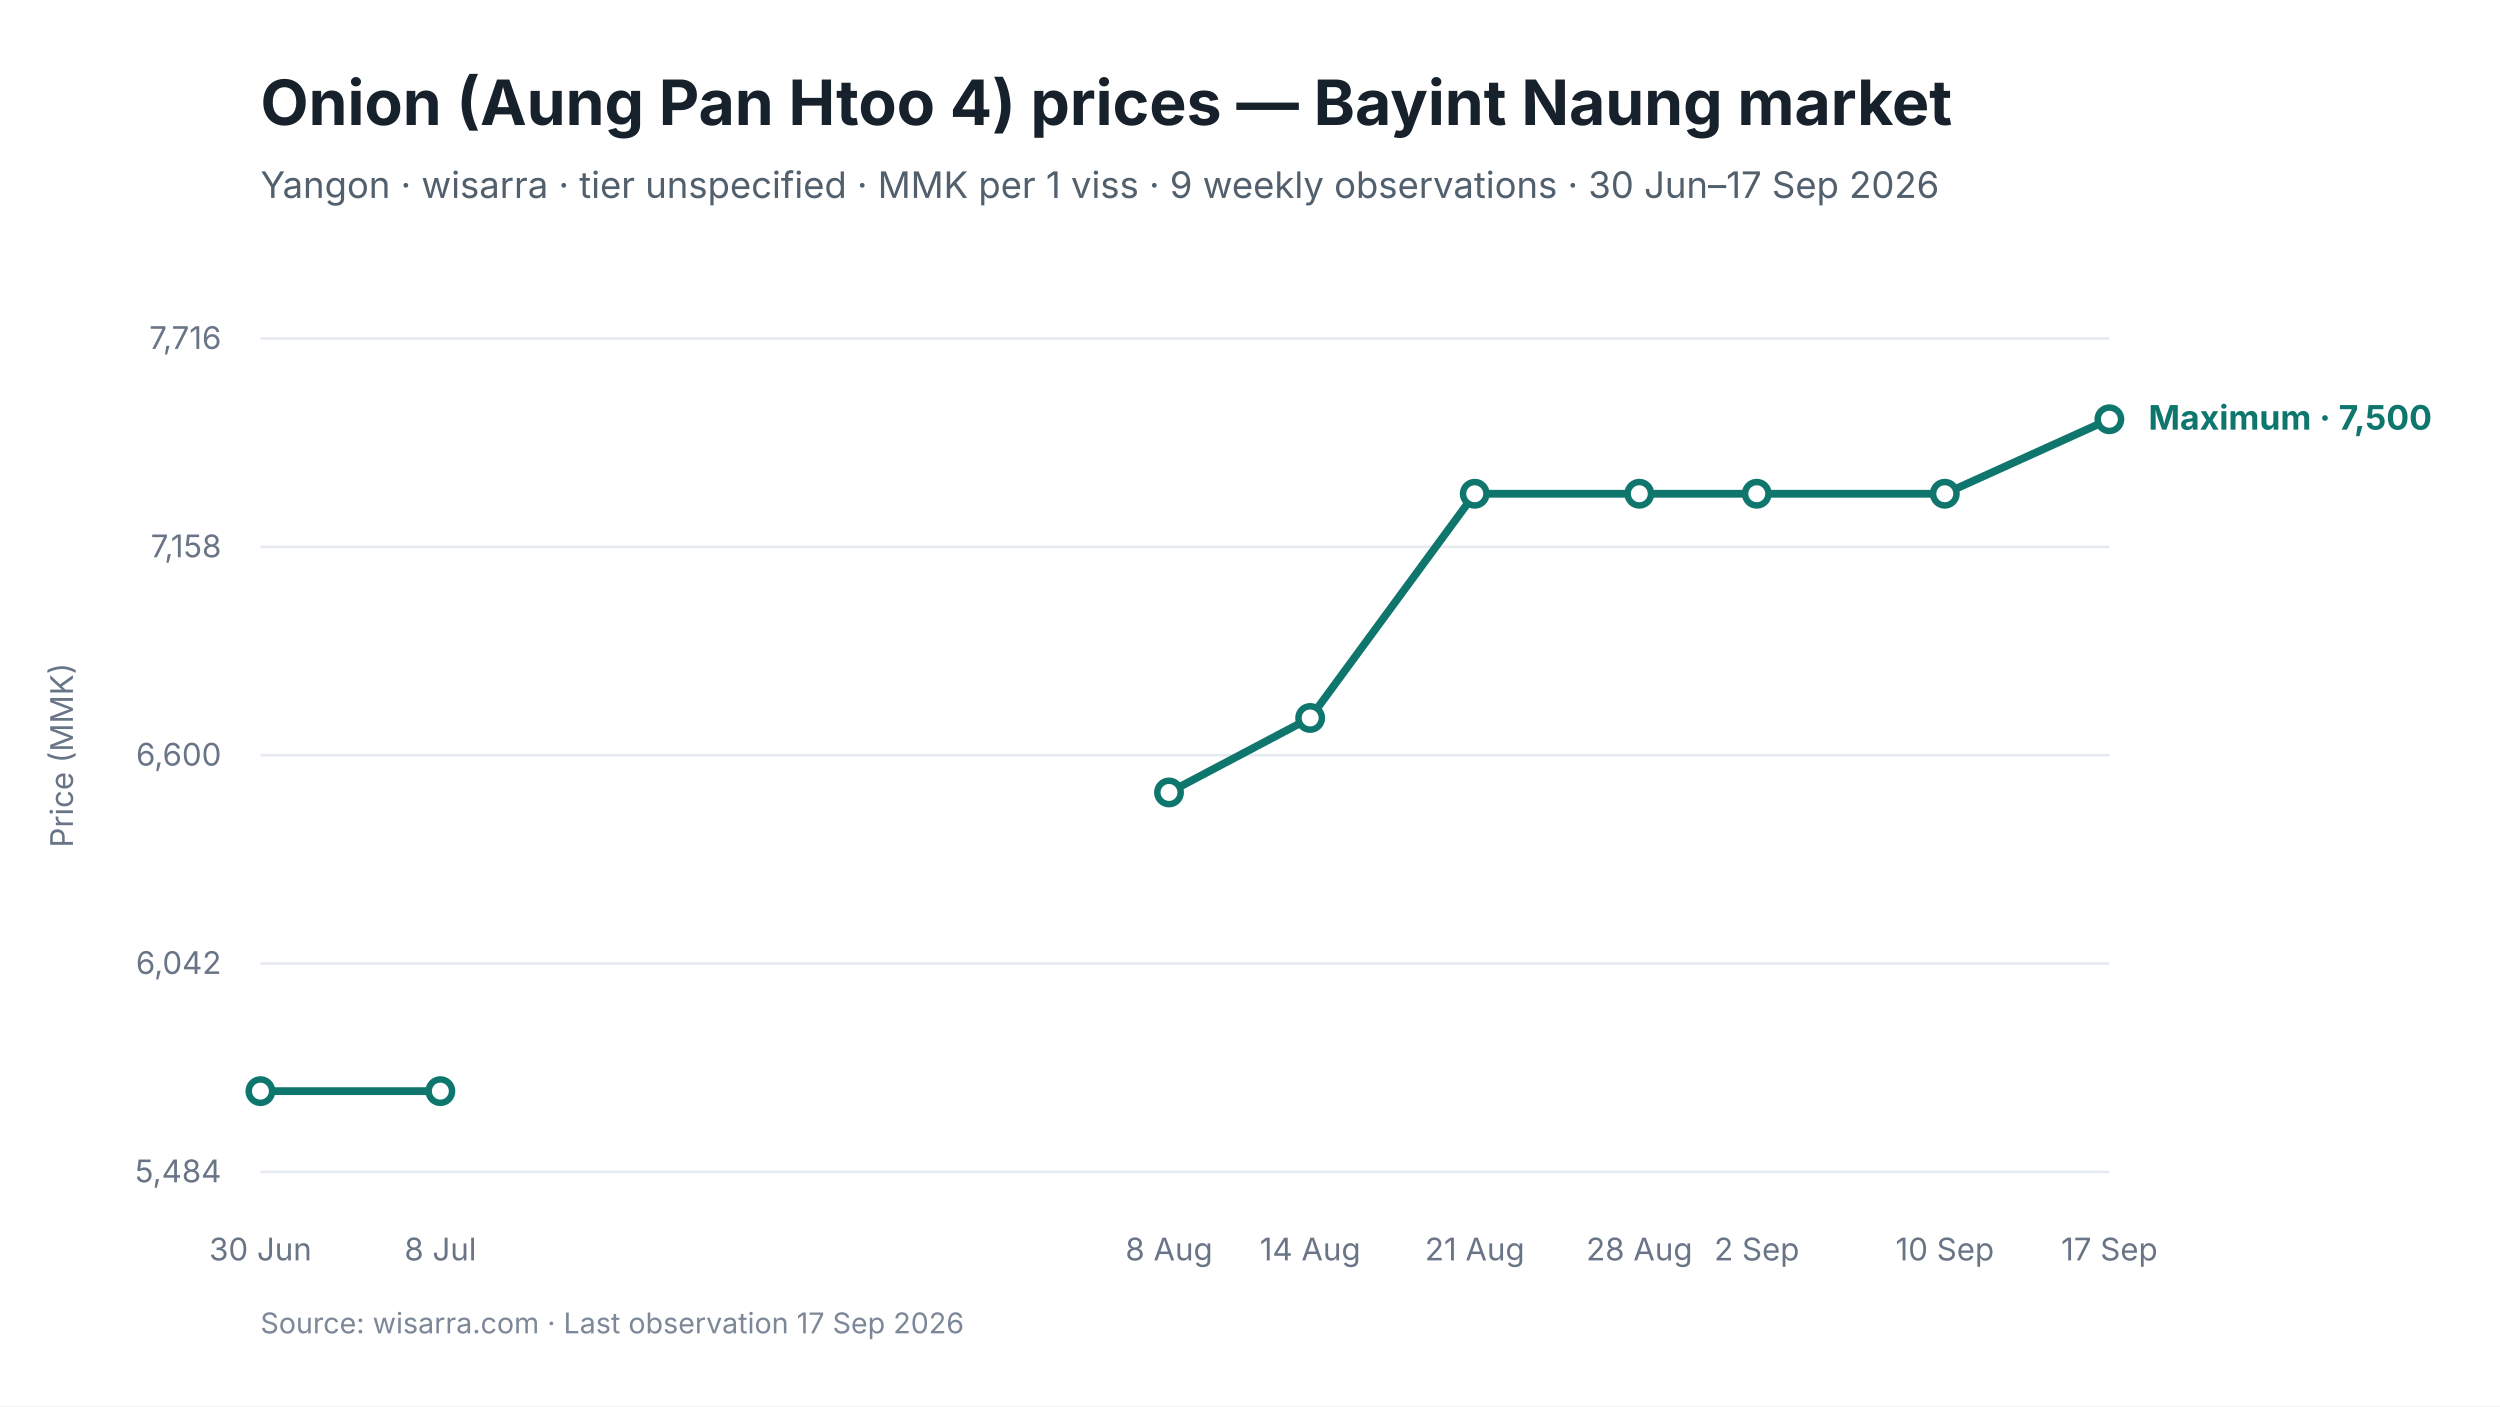
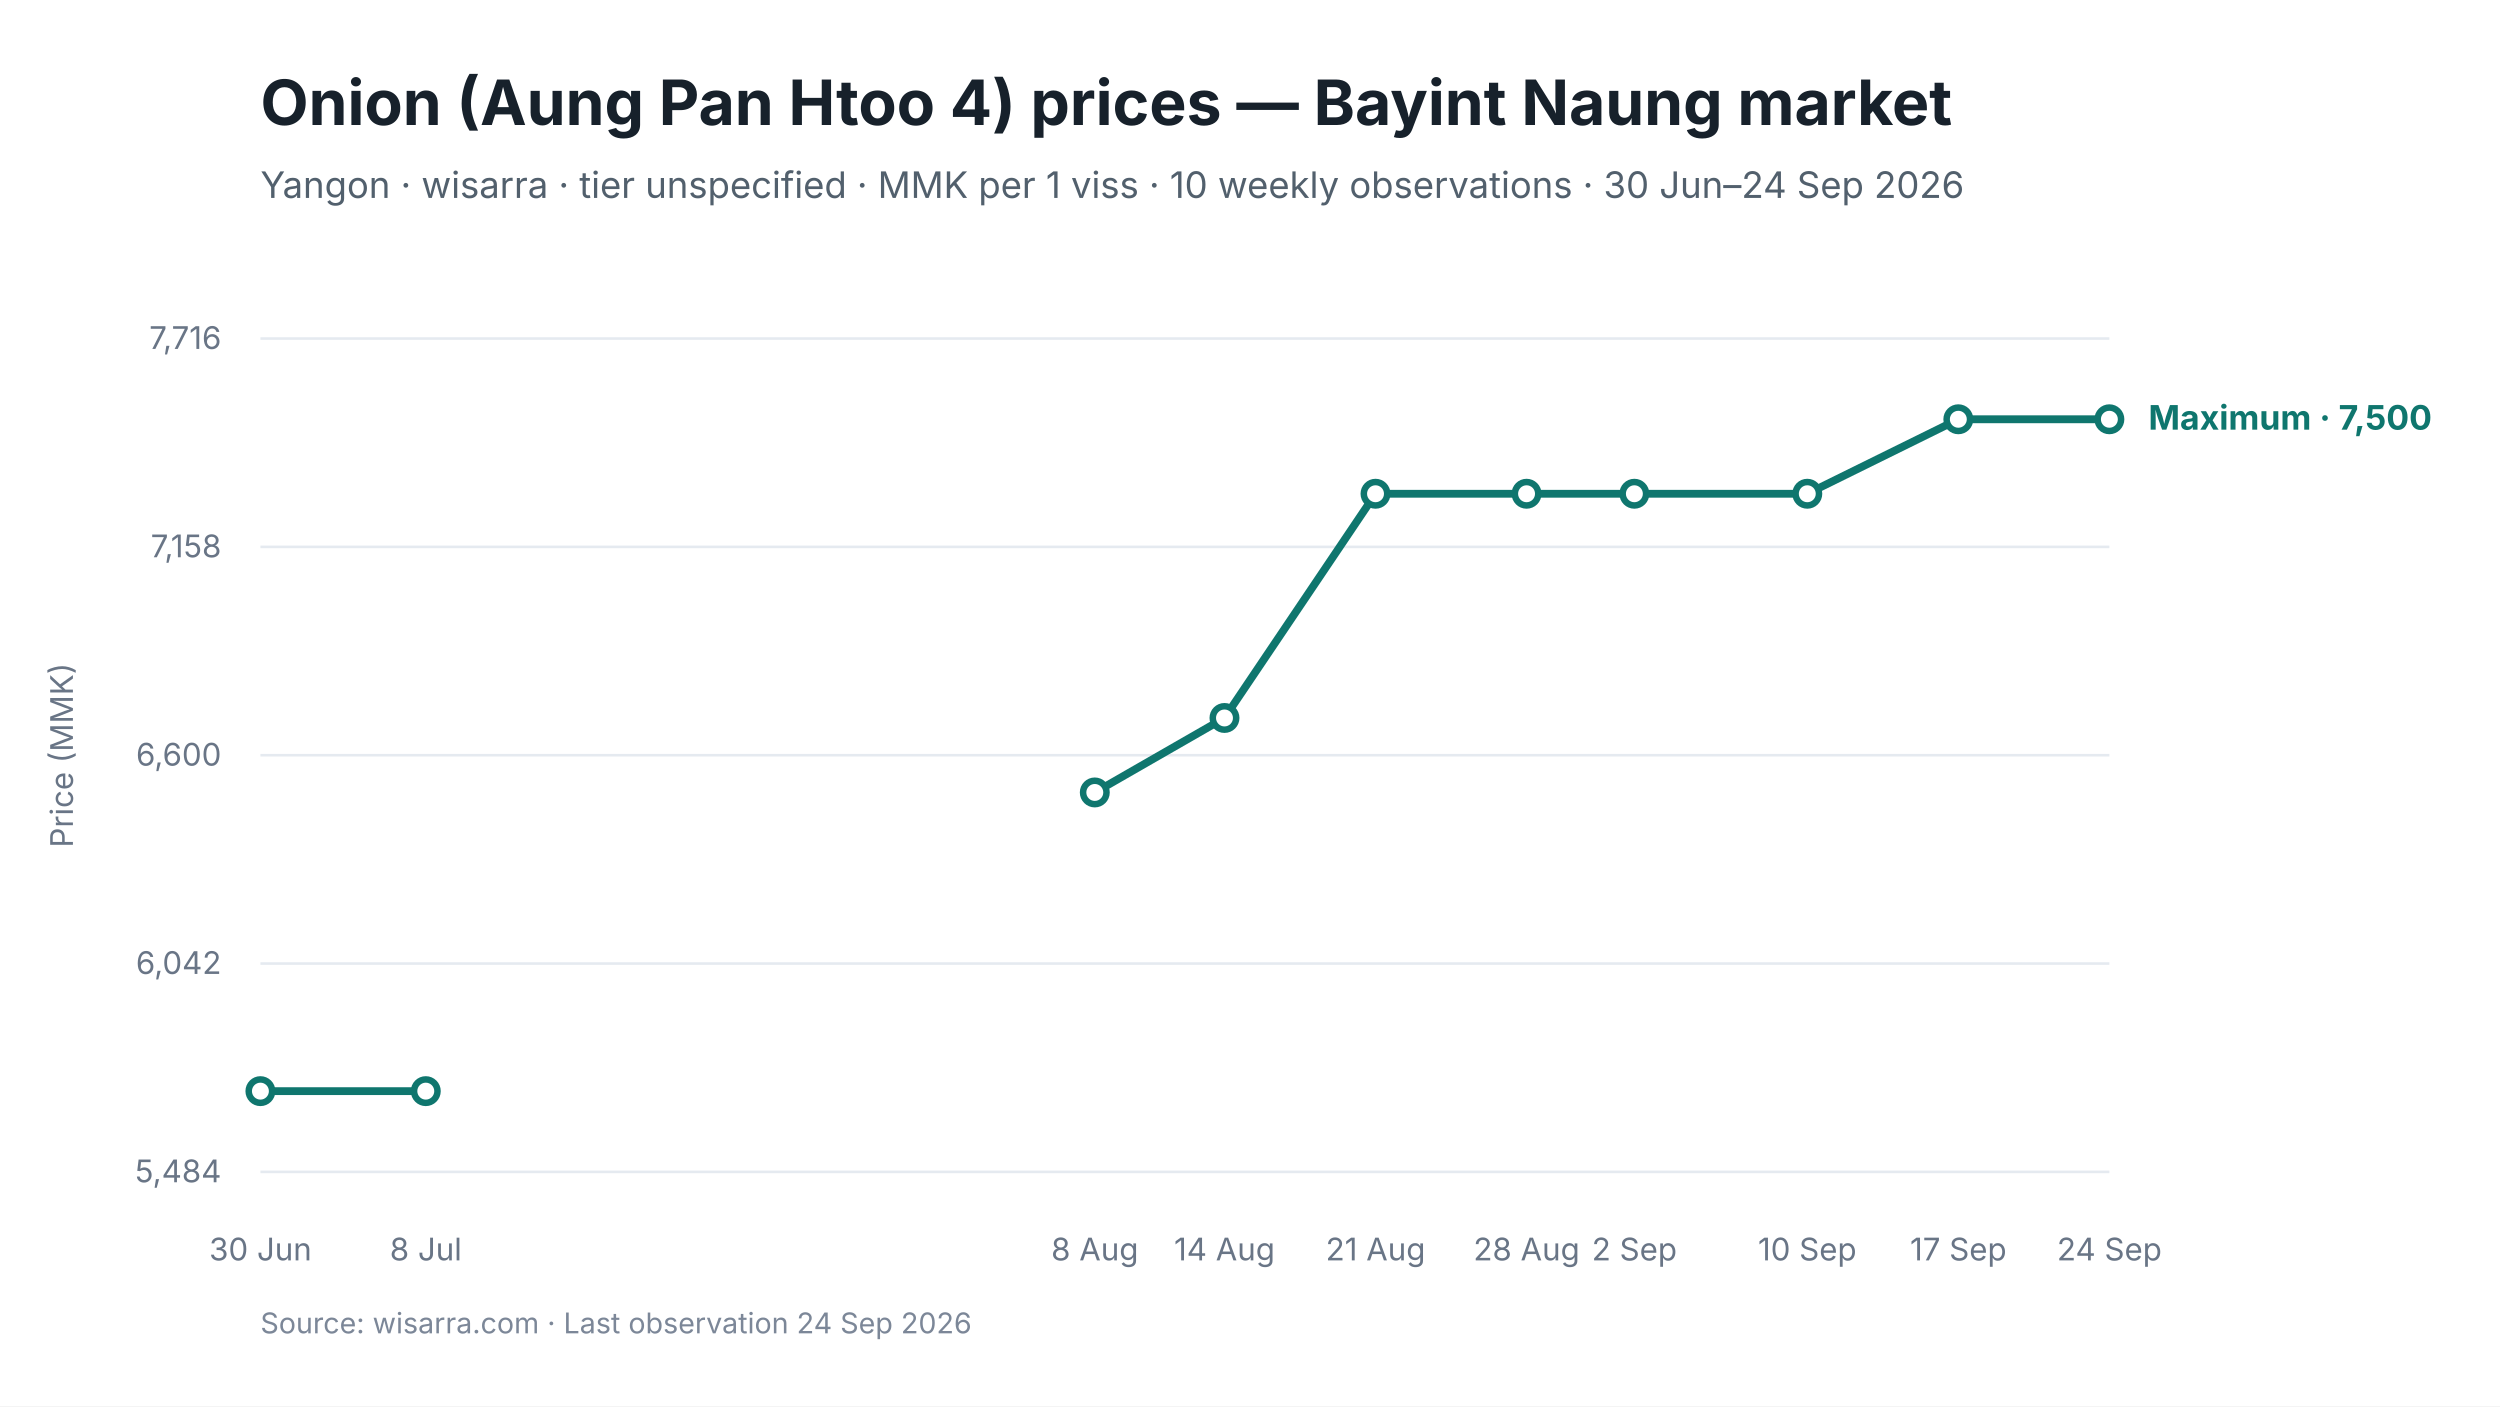
<svg xmlns="http://www.w3.org/2000/svg" viewBox="0 0 960 540" width="960" height="540" role="img" aria-labelledby="chart-title chart-desc">
  <style>
text { font-family: Inter, -apple-system, BlinkMacSystemFont, "Segoe UI", sans-serif; fill: #17212B; }
.chart-title { font-size: 24px; font-weight: 650; }
.subtitle { font-size: 14px; fill: #52606D; }
.axis { font-size: 12px; fill: #697586; }
.grid { stroke: #E5EAF0; stroke-width: 1; }
.range { fill: #D9F3F0; fill-opacity: 0.72; }
.maximum { stroke: #0F766E; stroke-width: 3; fill: none; }
.minimum { stroke: #64748B; stroke-width: 2.25; stroke-dasharray: 7 5; fill: none; }
.modal { stroke: #2563EB; stroke-width: 3; fill: none; }
.point-max { fill: #FFFFFF; stroke: #0F766E; stroke-width: 2.5; }
.point-min { fill: #FFFFFF; stroke: #64748B; stroke-width: 2; }
.point-modal { fill: #FFFFFF; stroke: #2563EB; stroke-width: 2.5; }
.direct-label { font-size: 13px; font-weight: 650; }
.maximum-label { fill: #0F766E; }
.minimum-label { fill: #52606D; }
.combined-label { fill: #334155; }
.modal-label { fill: #1D4ED8; }
.source { font-size: 11px; fill: #7C8798; }
</style>
  <rect width="960" height="540" fill="#FFFFFF" />
  <text id="chart-title" x="100" y="48" class="chart-title">Onion (Aung Pan Htoo 4) prices — Bayint Naung market</text>
-   <text x="100" y="76" class="subtitle">Yangon · wisarra · tier unspecified · MMK per 1 viss · 9 weekly observations · 30 Jun–17 Sep 2026</text>
+   <text x="100" y="76" class="subtitle">Yangon · wisarra · tier unspecified · MMK per 1 viss · 10 weekly observations · 30 Jun–24 Sep 2026</text>
  <line x1="100" y1="130.0" x2="810" y2="130.0" class="grid" />
  <text x="85" y="134.0" text-anchor="end" class="axis">7,716</text>
  <line x1="100" y1="210.0" x2="810" y2="210.0" class="grid" />
  <text x="85" y="214.0" text-anchor="end" class="axis">7,158</text>
  <line x1="100" y1="290.0" x2="810" y2="290.0" class="grid" />
  <text x="85" y="294.0" text-anchor="end" class="axis">6,600</text>
  <line x1="100" y1="370.0" x2="810" y2="370.0" class="grid" />
  <text x="85" y="374.0" text-anchor="end" class="axis">6,042</text>
  <line x1="100" y1="450.0" x2="810" y2="450.0" class="grid" />
  <text x="85" y="454.0" text-anchor="end" class="axis">5,484</text>
-   <path d="M 100.0 419.0 L 169.1 419.0" class="maximum" />
-   <path d="M 448.9 304.3 L 503.1 275.7 L 566.3 189.6 L 629.5 189.6 L 674.6 189.6 L 746.8 189.6 L 810.0 161.0" class="maximum" />
+   <path d="M 100.0 419.0 L 163.5 419.0" class="maximum" />
+   <path d="M 420.4 304.3 L 470.2 275.7 L 528.2 189.6 L 586.2 189.6 L 627.6 189.6 L 694.0 189.6 L 752.0 161.0 L 810.0 161.0" class="maximum" />
  <circle cx="100.0" cy="419.0" r="4.5" class="point-max" />
-   <circle cx="169.1" cy="419.0" r="4.5" class="point-max" />
-   <circle cx="448.9" cy="304.3" r="4.5" class="point-max" />
-   <circle cx="503.1" cy="275.7" r="4.5" class="point-max" />
-   <circle cx="566.3" cy="189.6" r="4.5" class="point-max" />
-   <circle cx="629.5" cy="189.6" r="4.5" class="point-max" />
-   <circle cx="674.6" cy="189.6" r="4.5" class="point-max" />
-   <circle cx="746.8" cy="189.6" r="4.5" class="point-max" />
+   <circle cx="163.5" cy="419.0" r="4.5" class="point-max" />
+   <circle cx="420.4" cy="304.3" r="4.5" class="point-max" />
+   <circle cx="470.2" cy="275.7" r="4.5" class="point-max" />
+   <circle cx="528.2" cy="189.6" r="4.5" class="point-max" />
+   <circle cx="586.2" cy="189.6" r="4.5" class="point-max" />
+   <circle cx="627.6" cy="189.6" r="4.5" class="point-max" />
+   <circle cx="694.0" cy="189.6" r="4.5" class="point-max" />
+   <circle cx="752.0" cy="161.0" r="4.5" class="point-max" />
  <circle cx="810.0" cy="161.0" r="4.5" class="point-max" />
  <text x="100.0" y="484" text-anchor="middle" class="axis">30 Jun</text>
-   <text x="169.1" y="484" text-anchor="middle" class="axis">8 Jul</text>
-   <text x="448.9" y="484" text-anchor="middle" class="axis">8 Aug</text>
-   <text x="503.1" y="484" text-anchor="middle" class="axis">14 Aug</text>
-   <text x="566.3" y="484" text-anchor="middle" class="axis">21 Aug</text>
-   <text x="629.5" y="484" text-anchor="middle" class="axis">28 Aug</text>
-   <text x="674.6" y="484" text-anchor="middle" class="axis">2 Sep</text>
-   <text x="746.8" y="484" text-anchor="middle" class="axis">10 Sep</text>
-   <text x="810.0" y="484" text-anchor="middle" class="axis">17 Sep</text>
+   <text x="163.5" y="484" text-anchor="middle" class="axis">8 Jul</text>
+   <text x="420.4" y="484" text-anchor="middle" class="axis">8 Aug</text>
+   <text x="470.2" y="484" text-anchor="middle" class="axis">14 Aug</text>
+   <text x="528.2" y="484" text-anchor="middle" class="axis">21 Aug</text>
+   <text x="586.2" y="484" text-anchor="middle" class="axis">28 Aug</text>
+   <text x="627.6" y="484" text-anchor="middle" class="axis">2 Sep</text>
+   <text x="694.0" y="484" text-anchor="middle" class="axis">10 Sep</text>
+   <text x="752.0" y="484" text-anchor="middle" class="axis">17 Sep</text>
+   <text x="810.0" y="484" text-anchor="middle" class="axis">24 Sep</text>
  <text x="825.0" y="165.0" class="direct-label maximum-label">Maximum · 7,500</text>
  <text x="28" y="290.0" text-anchor="middle" class="axis" transform="rotate(-90 28 290.0)">Price (MMK)</text>
-   <text x="100" y="512" class="source">Source: wisarra.com · Last observation 17 Sep 2026</text>
+   <text x="100" y="512" class="source">Source: wisarra.com · Last observation 24 Sep 2026</text>
</svg>
